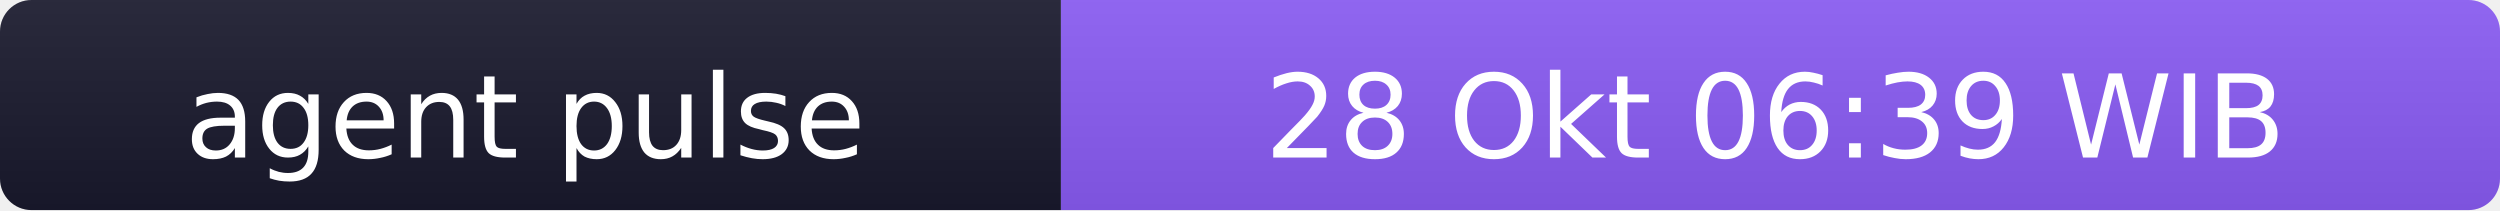
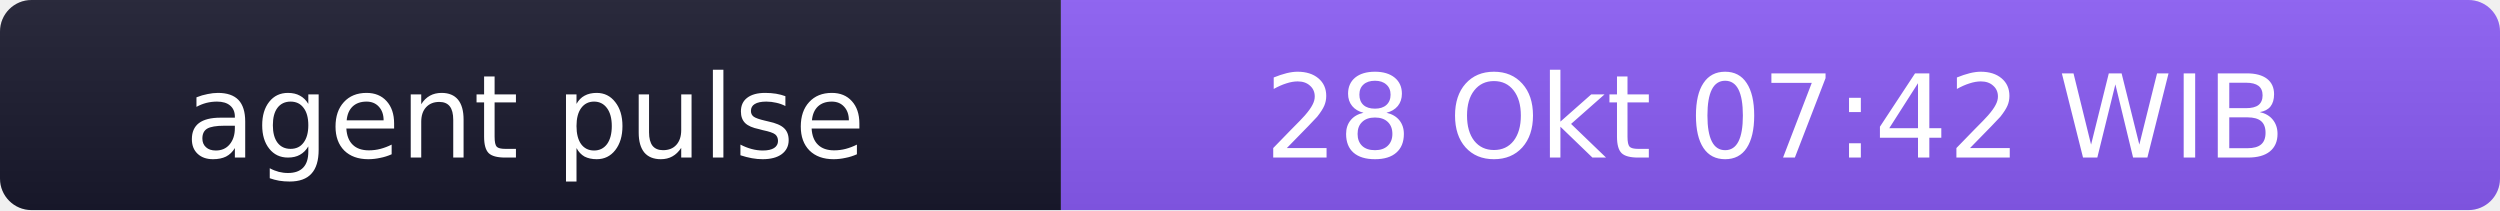
- <svg xmlns="http://www.w3.org/2000/svg" width="238" height="20" role="img" aria-label="agent pulse: 28 Okt 06:39 WIB">
+ <svg xmlns="http://www.w3.org/2000/svg" width="238" height="20" role="img" aria-label="agent pulse: 28 Okt 07:42 WIB">
  <linearGradient id="s" x2="0" y2="100%">
    <stop offset="0" stop-color="#bbb" stop-opacity=".1" />
    <stop offset="1" stop-opacity=".1" />
  </linearGradient>
  <clipPath id="r">
    <rect width="238" height="20" rx="3" fill="#fff" />
  </clipPath>
  <g clip-path="url(#r)">
    <rect width="101" height="20" fill="#1a1a2e" />
    <rect x="101" width="137" height="20" fill="#8b5cf6" />
    <rect width="238" height="20" fill="url(#s)" />
  </g>
  <g fill="#fff" text-anchor="middle" font-family="Verdana,Geneva,DejaVu Sans,sans-serif" font-size="11">
    <text x="50" y="15">agent pulse</text>
-     <text x="169" y="15">28 Okt 06:39 WIB</text>
+     <text x="169" y="15">28 Okt 07:42 WIB</text>
  </g>
</svg>
